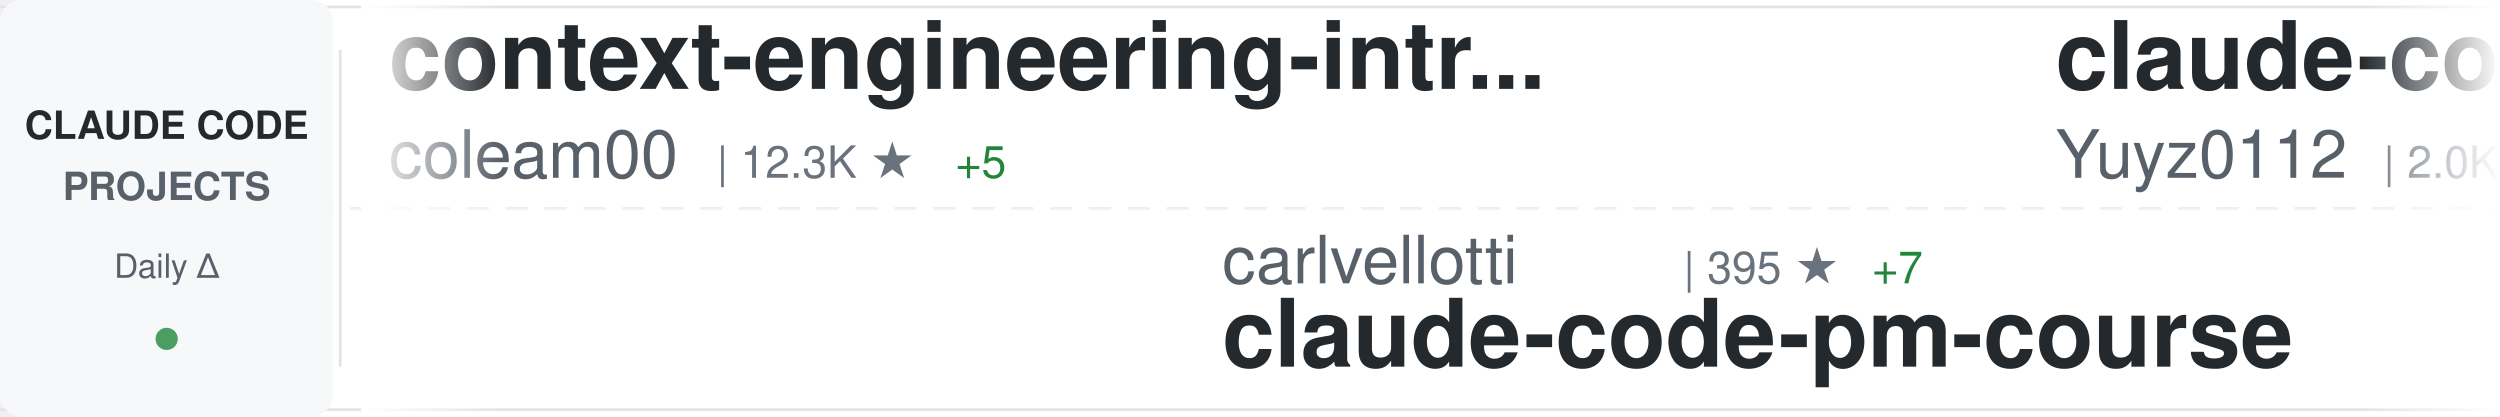
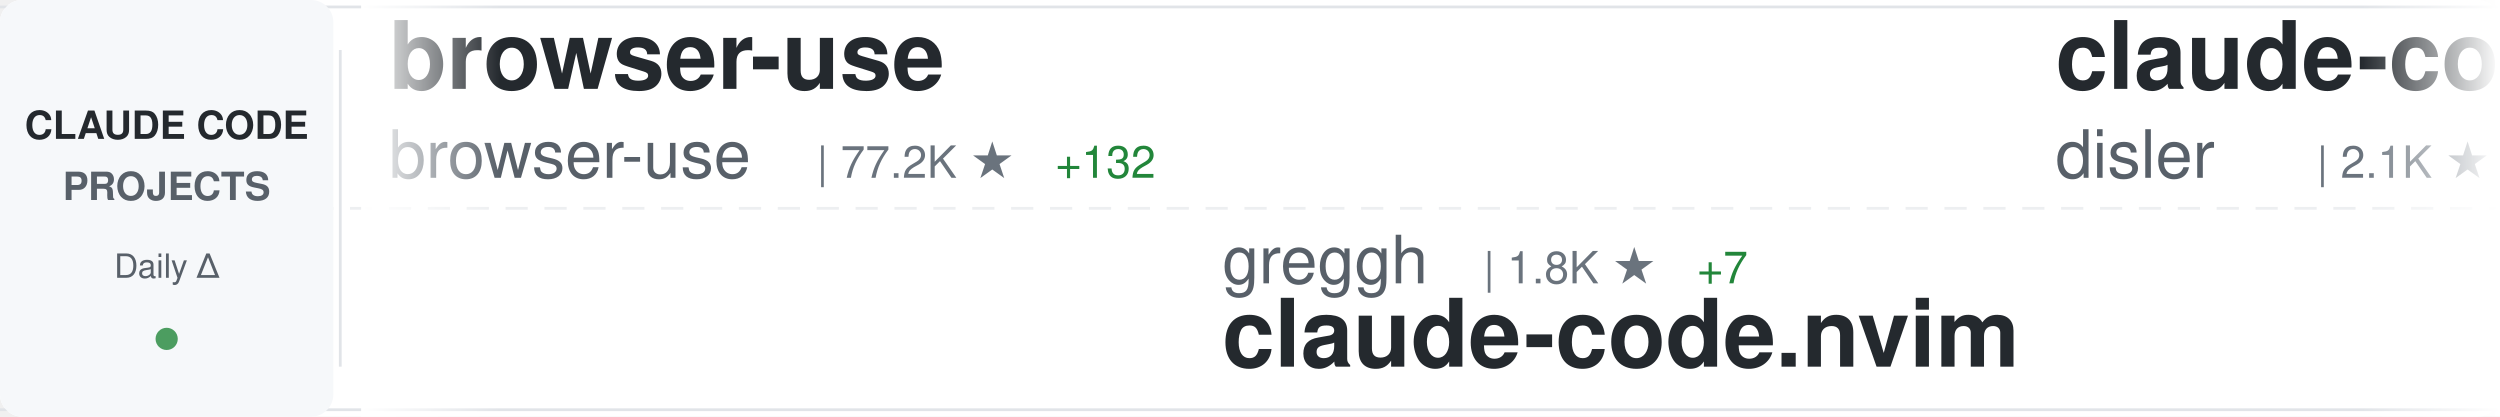
<svg xmlns="http://www.w3.org/2000/svg" width="900" height="150">
  <defs>
    <linearGradient id="awesomeLeftFade" x1="0%" y1="0%" x2="100%" y2="0%">
      <stop offset="0%" style="stop-color:#ffffff;stop-opacity:1" />
      <stop offset="100%" style="stop-color:#ffffff;stop-opacity:0" />
    </linearGradient>
    <linearGradient id="awesomeRightFade" x1="0%" y1="0%" x2="100%" y2="0%">
      <stop offset="0%" style="stop-color:#ffffff;stop-opacity:0" />
      <stop offset="100%" style="stop-color:#ffffff;stop-opacity:1" />
    </linearGradient>
  </defs>
  <rect width="900" height="150" fill="#ffffff" rx="8" />
  <rect x="0" y="2" width="900" height="1" fill="#e1e4e8" />
  <rect x="0" y="147" width="900" height="1" fill="#e1e4e8" />
  <line x1="0" y1="75" x2="900" y2="75" stroke="#e1e4e8" stroke-width="1" stroke-dasharray="8 6" opacity="0.6" />
  <rect x="0" y="0" width="120" height="150" fill="#f6f8fa" rx="8" />
  <text x="60" y="50" font-family="-apple-system, BlinkMacSystemFont, 'Segoe UI', Helvetica, Arial, sans-serif" font-size="14" font-weight="600" fill="#24292e" text-anchor="middle">CLAUDE CODE</text>
  <text x="60" y="72" font-family="-apple-system, BlinkMacSystemFont, 'Segoe UI', Helvetica, Arial, sans-serif" font-size="14" font-weight="600" fill="#586069" text-anchor="middle">PROJECTS</text>
  <text x="60" y="100" font-family="-apple-system, BlinkMacSystemFont, 'Segoe UI', Helvetica, Arial, sans-serif" font-size="12" font-weight="500" fill="#586069" text-anchor="middle">Daily Δ</text>
  <circle cx="60" cy="122" r="4" fill="#22863a" opacity="0.8" />
  <rect x="122" y="18" width="1" height="114" fill="#e1e4e8" />
  <clipPath id="awesomeTickerClip">
    <rect x="130" y="0" width="770" height="150" />
  </clipPath>
  <g clip-path="url(#awesomeTickerClip)">
    <g id="awesomeTickerItems">
      <animateTransform attributeName="transform" attributeType="XML" type="translate" from="0 0" to="-3000 0" dur="54s" repeatCount="indefinite" />
      <g transform="translate(0, 0)">
-         <text x="140" y="32" font-family="-apple-system, BlinkMacSystemFont, 'Segoe UI', Helvetica, Arial, sans-serif" font-size="34" font-weight="600" fill="#24292e">context-engineering-intr...</text>
-         <text x="140" y="64" font-family="-apple-system, BlinkMacSystemFont, 'Segoe UI', Helvetica, Arial, sans-serif" font-size="24" font-weight="400" fill="#586069">coleam00</text>
-         <text x="258" y="64" font-family="-apple-system, BlinkMacSystemFont, 'Segoe UI', Helvetica, Arial, sans-serif" font-size="16" font-weight="500" fill="#6a737d">| 12.3K ★</text>
-         <text x="344" y="64" font-family="-apple-system, BlinkMacSystemFont, 'Segoe UI', Helvetica, Arial, sans-serif" font-size="16" font-weight="500" fill="#22863a"> +5</text>
+         <text x="140" y="32" font-family="-apple-system, BlinkMacSystemFont, 'Segoe UI', Helvetica, Arial, sans-serif" font-size="34" font-weight="600" fill="#24292e">browser-use</text>
+         <text x="140" y="64" font-family="-apple-system, BlinkMacSystemFont, 'Segoe UI', Helvetica, Arial, sans-serif" font-size="24" font-weight="400" fill="#586069">browser-use</text>
+         <text x="294" y="64" font-family="-apple-system, BlinkMacSystemFont, 'Segoe UI', Helvetica, Arial, sans-serif" font-size="16" font-weight="500" fill="#6a737d">| 77.2K ★</text>
+         <text x="380" y="64" font-family="-apple-system, BlinkMacSystemFont, 'Segoe UI', Helvetica, Arial, sans-serif" font-size="16" font-weight="500" fill="#22863a"> +132</text>
      </g>
      <g transform="translate(300, 0)">
-         <text x="140" y="102" font-family="-apple-system, BlinkMacSystemFont, 'Segoe UI', Helvetica, Arial, sans-serif" font-size="24" font-weight="400" fill="#586069">carlvellotti</text>
-         <text x="306" y="102" font-family="-apple-system, BlinkMacSystemFont, 'Segoe UI', Helvetica, Arial, sans-serif" font-size="16" font-weight="500" fill="#6a737d">| 395 ★</text>
-         <text x="374" y="102" font-family="-apple-system, BlinkMacSystemFont, 'Segoe UI', Helvetica, Arial, sans-serif" font-size="16" font-weight="500" fill="#22863a"> +7</text>
-         <text x="140" y="132" font-family="-apple-system, BlinkMacSystemFont, 'Segoe UI', Helvetica, Arial, sans-serif" font-size="34" font-weight="600" fill="#24292e">claude-code-pm-course</text>
+         <text x="140" y="102" font-family="-apple-system, BlinkMacSystemFont, 'Segoe UI', Helvetica, Arial, sans-serif" font-size="24" font-weight="400" fill="#586069">greggh</text>
+         <text x="234" y="102" font-family="-apple-system, BlinkMacSystemFont, 'Segoe UI', Helvetica, Arial, sans-serif" font-size="16" font-weight="500" fill="#6a737d">| 1.8K ★</text>
+         <text x="311" y="102" font-family="-apple-system, BlinkMacSystemFont, 'Segoe UI', Helvetica, Arial, sans-serif" font-size="16" font-weight="500" fill="#22863a"> +7</text>
+         <text x="140" y="132" font-family="-apple-system, BlinkMacSystemFont, 'Segoe UI', Helvetica, Arial, sans-serif" font-size="34" font-weight="600" fill="#24292e">claude-code.nvim</text>
      </g>
      <g transform="translate(600, 0)">
-         <text x="140" y="32" font-family="-apple-system, BlinkMacSystemFont, 'Segoe UI', Helvetica, Arial, sans-serif" font-size="34" font-weight="600" fill="#24292e">claude-code-reverse</text>
-         <text x="140" y="64" font-family="-apple-system, BlinkMacSystemFont, 'Segoe UI', Helvetica, Arial, sans-serif" font-size="24" font-weight="400" fill="#586069">Yuyz0112</text>
-         <text x="258" y="64" font-family="-apple-system, BlinkMacSystemFont, 'Segoe UI', Helvetica, Arial, sans-serif" font-size="16" font-weight="500" fill="#6a737d">| 2.0K ★</text>
-         <text x="335" y="64" font-family="-apple-system, BlinkMacSystemFont, 'Segoe UI', Helvetica, Arial, sans-serif" font-size="16" font-weight="500" fill="#22863a"> +6</text>
-       </g>
-       <g transform="translate(900, 0)">
-         <text x="140" y="102" font-family="-apple-system, BlinkMacSystemFont, 'Segoe UI', Helvetica, Arial, sans-serif" font-size="24" font-weight="400" fill="#586069">kepano</text>
-         <text x="234" y="102" font-family="-apple-system, BlinkMacSystemFont, 'Segoe UI', Helvetica, Arial, sans-serif" font-size="16" font-weight="500" fill="#6a737d">| 8.3K ★</text>
-         <text x="311" y="102" font-family="-apple-system, BlinkMacSystemFont, 'Segoe UI', Helvetica, Arial, sans-serif" font-size="16" font-weight="500" fill="#22863a"> +125</text>
-         <text x="140" y="132" font-family="-apple-system, BlinkMacSystemFont, 'Segoe UI', Helvetica, Arial, sans-serif" font-size="34" font-weight="600" fill="#24292e">obsidian-skills</text>
-       </g>
-       <g transform="translate(1200, 0)">
-         <text x="140" y="32" font-family="-apple-system, BlinkMacSystemFont, 'Segoe UI', Helvetica, Arial, sans-serif" font-size="34" font-weight="600" fill="#24292e">everything-claude-code</text>
-         <text x="140" y="64" font-family="-apple-system, BlinkMacSystemFont, 'Segoe UI', Helvetica, Arial, sans-serif" font-size="24" font-weight="400" fill="#586069">affaan-m</text>
-         <text x="258" y="64" font-family="-apple-system, BlinkMacSystemFont, 'Segoe UI', Helvetica, Arial, sans-serif" font-size="16" font-weight="500" fill="#6a737d">| 30.6K ★</text>
-         <text x="344" y="64" font-family="-apple-system, BlinkMacSystemFont, 'Segoe UI', Helvetica, Arial, sans-serif" font-size="16" font-weight="500" fill="#22863a"> +2.9K</text>
-       </g>
-       <g transform="translate(1500, 0)">
-         <text x="140" y="102" font-family="-apple-system, BlinkMacSystemFont, 'Segoe UI', Helvetica, Arial, sans-serif" font-size="24" font-weight="400" fill="#586069">zsio</text>
-         <text x="210" y="102" font-family="-apple-system, BlinkMacSystemFont, 'Segoe UI', Helvetica, Arial, sans-serif" font-size="16" font-weight="500" fill="#6a737d">| 152 ★</text>
-         <text x="278" y="102" font-family="-apple-system, BlinkMacSystemFont, 'Segoe UI', Helvetica, Arial, sans-serif" font-size="16" font-weight="500" fill="#22863a"> +2</text>
-         <text x="140" y="132" font-family="-apple-system, BlinkMacSystemFont, 'Segoe UI', Helvetica, Arial, sans-serif" font-size="34" font-weight="600" fill="#24292e">claude-code-hub</text>
-       </g>
-       <g transform="translate(1800, 0)">
-         <text x="140" y="32" font-family="-apple-system, BlinkMacSystemFont, 'Segoe UI', Helvetica, Arial, sans-serif" font-size="34" font-weight="600" fill="#24292e">Claude-Code-Workflow</text>
-         <text x="140" y="64" font-family="-apple-system, BlinkMacSystemFont, 'Segoe UI', Helvetica, Arial, sans-serif" font-size="24" font-weight="400" fill="#586069">catlog22</text>
-         <text x="258" y="64" font-family="-apple-system, BlinkMacSystemFont, 'Segoe UI', Helvetica, Arial, sans-serif" font-size="16" font-weight="500" fill="#6a737d">| 1.2K ★</text>
-         <text x="335" y="64" font-family="-apple-system, BlinkMacSystemFont, 'Segoe UI', Helvetica, Arial, sans-serif" font-size="16" font-weight="500" fill="#22863a"> +13</text>
-       </g>
-       <g transform="translate(2100, 0)">
-         <text x="140" y="102" font-family="-apple-system, BlinkMacSystemFont, 'Segoe UI', Helvetica, Arial, sans-serif" font-size="24" font-weight="400" fill="#586069">anomalyco</text>
-         <text x="270" y="102" font-family="-apple-system, BlinkMacSystemFont, 'Segoe UI', Helvetica, Arial, sans-serif" font-size="16" font-weight="500" fill="#6a737d">| 88.6K ★</text>
-         <text x="356" y="102" font-family="-apple-system, BlinkMacSystemFont, 'Segoe UI', Helvetica, Arial, sans-serif" font-size="16" font-weight="500" fill="#22863a"> +1.4K</text>
-         <text x="140" y="132" font-family="-apple-system, BlinkMacSystemFont, 'Segoe UI', Helvetica, Arial, sans-serif" font-size="34" font-weight="600" fill="#24292e">opencode</text>
-       </g>
-       <g transform="translate(2400, 0)">
        <text x="140" y="32" font-family="-apple-system, BlinkMacSystemFont, 'Segoe UI', Helvetica, Arial, sans-serif" font-size="34" font-weight="600" fill="#24292e">claude-code-hooks-master...</text>
        <text x="140" y="64" font-family="-apple-system, BlinkMacSystemFont, 'Segoe UI', Helvetica, Arial, sans-serif" font-size="24" font-weight="400" fill="#586069">disler</text>
        <text x="234" y="64" font-family="-apple-system, BlinkMacSystemFont, 'Segoe UI', Helvetica, Arial, sans-serif" font-size="16" font-weight="500" fill="#6a737d">| 2.1K ★</text>
-         <text x="311" y="64" font-family="-apple-system, BlinkMacSystemFont, 'Segoe UI', Helvetica, Arial, sans-serif" font-size="16" font-weight="500" fill="#22863a"> +4</text>
+         <text x="311" y="64" font-family="-apple-system, BlinkMacSystemFont, 'Segoe UI', Helvetica, Arial, sans-serif" font-size="16" font-weight="500" fill="#22863a"> +5</text>
+       </g>
+       <g transform="translate(900, 0)">
+         <text x="140" y="102" font-family="-apple-system, BlinkMacSystemFont, 'Segoe UI', Helvetica, Arial, sans-serif" font-size="24" font-weight="400" fill="#586069">21st-dev</text>
+         <text x="258" y="102" font-family="-apple-system, BlinkMacSystemFont, 'Segoe UI', Helvetica, Arial, sans-serif" font-size="16" font-weight="500" fill="#6a737d">| 4.5K ★</text>
+         <text x="335" y="102" font-family="-apple-system, BlinkMacSystemFont, 'Segoe UI', Helvetica, Arial, sans-serif" font-size="16" font-weight="500" fill="#22863a"> +70</text>
+         <text x="140" y="132" font-family="-apple-system, BlinkMacSystemFont, 'Segoe UI', Helvetica, Arial, sans-serif" font-size="34" font-weight="600" fill="#24292e">1code</text>
+       </g>
+       <g transform="translate(1200, 0)">
+         <text x="140" y="32" font-family="-apple-system, BlinkMacSystemFont, 'Segoe UI', Helvetica, Arial, sans-serif" font-size="34" font-weight="600" fill="#24292e">claude-code-router</text>
+         <text x="140" y="64" font-family="-apple-system, BlinkMacSystemFont, 'Segoe UI', Helvetica, Arial, sans-serif" font-size="24" font-weight="400" fill="#586069">musistudio</text>
+         <text x="282" y="64" font-family="-apple-system, BlinkMacSystemFont, 'Segoe UI', Helvetica, Arial, sans-serif" font-size="16" font-weight="500" fill="#6a737d">| 26.6K ★</text>
+         <text x="368" y="64" font-family="-apple-system, BlinkMacSystemFont, 'Segoe UI', Helvetica, Arial, sans-serif" font-size="16" font-weight="500" fill="#22863a"> +93</text>
+       </g>
+       <g transform="translate(1500, 0)">
+         <text x="140" y="102" font-family="-apple-system, BlinkMacSystemFont, 'Segoe UI', Helvetica, Arial, sans-serif" font-size="24" font-weight="400" fill="#586069">lyconear</text>
+         <text x="258" y="102" font-family="-apple-system, BlinkMacSystemFont, 'Segoe UI', Helvetica, Arial, sans-serif" font-size="16" font-weight="500" fill="#6a737d">| 4 ★</text>
+         <text x="140" y="132" font-family="-apple-system, BlinkMacSystemFont, 'Segoe UI', Helvetica, Arial, sans-serif" font-size="34" font-weight="600" fill="#24292e">Claude-Code</text>
+       </g>
+       <g transform="translate(1800, 0)">
+         <text x="140" y="32" font-family="-apple-system, BlinkMacSystemFont, 'Segoe UI', Helvetica, Arial, sans-serif" font-size="34" font-weight="600" fill="#24292e">Claude-Code-Remote</text>
+         <text x="140" y="64" font-family="-apple-system, BlinkMacSystemFont, 'Segoe UI', Helvetica, Arial, sans-serif" font-size="24" font-weight="400" fill="#586069">JessyTsui</text>
+         <text x="270" y="64" font-family="-apple-system, BlinkMacSystemFont, 'Segoe UI', Helvetica, Arial, sans-serif" font-size="16" font-weight="500" fill="#6a737d">| 977 ★</text>
+         <text x="338" y="64" font-family="-apple-system, BlinkMacSystemFont, 'Segoe UI', Helvetica, Arial, sans-serif" font-size="16" font-weight="500" fill="#22863a"> +3</text>
+       </g>
+       <g transform="translate(2100, 0)">
+         <text x="140" y="102" font-family="-apple-system, BlinkMacSystemFont, 'Segoe UI', Helvetica, Arial, sans-serif" font-size="24" font-weight="400" fill="#586069">upstash</text>
+         <text x="246" y="102" font-family="-apple-system, BlinkMacSystemFont, 'Segoe UI', Helvetica, Arial, sans-serif" font-size="16" font-weight="500" fill="#6a737d">| 43.7K ★</text>
+         <text x="332" y="102" font-family="-apple-system, BlinkMacSystemFont, 'Segoe UI', Helvetica, Arial, sans-serif" font-size="16" font-weight="500" fill="#22863a"> +172</text>
+         <text x="140" y="132" font-family="-apple-system, BlinkMacSystemFont, 'Segoe UI', Helvetica, Arial, sans-serif" font-size="34" font-weight="600" fill="#24292e">context7</text>
+       </g>
+       <g transform="translate(2400, 0)">
+         <text x="140" y="32" font-family="-apple-system, BlinkMacSystemFont, 'Segoe UI', Helvetica, Arial, sans-serif" font-size="34" font-weight="600" fill="#24292e">awesome-claude-code-suba...</text>
+         <text x="140" y="64" font-family="-apple-system, BlinkMacSystemFont, 'Segoe UI', Helvetica, Arial, sans-serif" font-size="24" font-weight="400" fill="#586069">VoltAgent</text>
+         <text x="270" y="64" font-family="-apple-system, BlinkMacSystemFont, 'Segoe UI', Helvetica, Arial, sans-serif" font-size="16" font-weight="500" fill="#6a737d">| 8.8K ★</text>
+         <text x="347" y="64" font-family="-apple-system, BlinkMacSystemFont, 'Segoe UI', Helvetica, Arial, sans-serif" font-size="16" font-weight="500" fill="#22863a"> +76</text>
      </g>
      <g transform="translate(2700, 0)">
-         <text x="140" y="102" font-family="-apple-system, BlinkMacSystemFont, 'Segoe UI', Helvetica, Arial, sans-serif" font-size="24" font-weight="400" fill="#586069">zebbern</text>
-         <text x="246" y="102" font-family="-apple-system, BlinkMacSystemFont, 'Segoe UI', Helvetica, Arial, sans-serif" font-size="16" font-weight="500" fill="#6a737d">| 3.2K ★</text>
-         <text x="323" y="102" font-family="-apple-system, BlinkMacSystemFont, 'Segoe UI', Helvetica, Arial, sans-serif" font-size="16" font-weight="500" fill="#22863a"> +25</text>
-         <text x="140" y="132" font-family="-apple-system, BlinkMacSystemFont, 'Segoe UI', Helvetica, Arial, sans-serif" font-size="34" font-weight="600" fill="#24292e">claude-code-guide</text>
+         <text x="140" y="102" font-family="-apple-system, BlinkMacSystemFont, 'Segoe UI', Helvetica, Arial, sans-serif" font-size="24" font-weight="400" fill="#586069">alirezarezvani</text>
+         <text x="330" y="102" font-family="-apple-system, BlinkMacSystemFont, 'Segoe UI', Helvetica, Arial, sans-serif" font-size="16" font-weight="500" fill="#6a737d">| 457 ★</text>
+         <text x="398" y="102" font-family="-apple-system, BlinkMacSystemFont, 'Segoe UI', Helvetica, Arial, sans-serif" font-size="16" font-weight="500" fill="#22863a"> +2</text>
+         <text x="140" y="132" font-family="-apple-system, BlinkMacSystemFont, 'Segoe UI', Helvetica, Arial, sans-serif" font-size="34" font-weight="600" fill="#24292e">claude-code-tresor</text>
      </g>
      <g transform="translate(3000, 0)">
-         <text x="140" y="32" font-family="-apple-system, BlinkMacSystemFont, 'Segoe UI', Helvetica, Arial, sans-serif" font-size="34" font-weight="600" fill="#24292e">context-engineering-intr...</text>
-         <text x="140" y="64" font-family="-apple-system, BlinkMacSystemFont, 'Segoe UI', Helvetica, Arial, sans-serif" font-size="24" font-weight="400" fill="#586069">coleam00</text>
-         <text x="258" y="64" font-family="-apple-system, BlinkMacSystemFont, 'Segoe UI', Helvetica, Arial, sans-serif" font-size="16" font-weight="500" fill="#6a737d">| 12.3K ★</text>
-         <text x="344" y="64" font-family="-apple-system, BlinkMacSystemFont, 'Segoe UI', Helvetica, Arial, sans-serif" font-size="16" font-weight="500" fill="#22863a"> +5</text>
+         <text x="140" y="32" font-family="-apple-system, BlinkMacSystemFont, 'Segoe UI', Helvetica, Arial, sans-serif" font-size="34" font-weight="600" fill="#24292e">browser-use</text>
+         <text x="140" y="64" font-family="-apple-system, BlinkMacSystemFont, 'Segoe UI', Helvetica, Arial, sans-serif" font-size="24" font-weight="400" fill="#586069">browser-use</text>
+         <text x="294" y="64" font-family="-apple-system, BlinkMacSystemFont, 'Segoe UI', Helvetica, Arial, sans-serif" font-size="16" font-weight="500" fill="#6a737d">| 77.2K ★</text>
+         <text x="380" y="64" font-family="-apple-system, BlinkMacSystemFont, 'Segoe UI', Helvetica, Arial, sans-serif" font-size="16" font-weight="500" fill="#22863a"> +132</text>
      </g>
      <g transform="translate(3300, 0)">
-         <text x="140" y="102" font-family="-apple-system, BlinkMacSystemFont, 'Segoe UI', Helvetica, Arial, sans-serif" font-size="24" font-weight="400" fill="#586069">carlvellotti</text>
-         <text x="306" y="102" font-family="-apple-system, BlinkMacSystemFont, 'Segoe UI', Helvetica, Arial, sans-serif" font-size="16" font-weight="500" fill="#6a737d">| 395 ★</text>
-         <text x="374" y="102" font-family="-apple-system, BlinkMacSystemFont, 'Segoe UI', Helvetica, Arial, sans-serif" font-size="16" font-weight="500" fill="#22863a"> +7</text>
-         <text x="140" y="132" font-family="-apple-system, BlinkMacSystemFont, 'Segoe UI', Helvetica, Arial, sans-serif" font-size="34" font-weight="600" fill="#24292e">claude-code-pm-course</text>
+         <text x="140" y="102" font-family="-apple-system, BlinkMacSystemFont, 'Segoe UI', Helvetica, Arial, sans-serif" font-size="24" font-weight="400" fill="#586069">greggh</text>
+         <text x="234" y="102" font-family="-apple-system, BlinkMacSystemFont, 'Segoe UI', Helvetica, Arial, sans-serif" font-size="16" font-weight="500" fill="#6a737d">| 1.8K ★</text>
+         <text x="311" y="102" font-family="-apple-system, BlinkMacSystemFont, 'Segoe UI', Helvetica, Arial, sans-serif" font-size="16" font-weight="500" fill="#22863a"> +7</text>
+         <text x="140" y="132" font-family="-apple-system, BlinkMacSystemFont, 'Segoe UI', Helvetica, Arial, sans-serif" font-size="34" font-weight="600" fill="#24292e">claude-code.nvim</text>
      </g>
      <g transform="translate(3600, 0)">
-         <text x="140" y="32" font-family="-apple-system, BlinkMacSystemFont, 'Segoe UI', Helvetica, Arial, sans-serif" font-size="34" font-weight="600" fill="#24292e">claude-code-reverse</text>
-         <text x="140" y="64" font-family="-apple-system, BlinkMacSystemFont, 'Segoe UI', Helvetica, Arial, sans-serif" font-size="24" font-weight="400" fill="#586069">Yuyz0112</text>
-         <text x="258" y="64" font-family="-apple-system, BlinkMacSystemFont, 'Segoe UI', Helvetica, Arial, sans-serif" font-size="16" font-weight="500" fill="#6a737d">| 2.0K ★</text>
-         <text x="335" y="64" font-family="-apple-system, BlinkMacSystemFont, 'Segoe UI', Helvetica, Arial, sans-serif" font-size="16" font-weight="500" fill="#22863a"> +6</text>
+         <text x="140" y="32" font-family="-apple-system, BlinkMacSystemFont, 'Segoe UI', Helvetica, Arial, sans-serif" font-size="34" font-weight="600" fill="#24292e">claude-code-hooks-master...</text>
+         <text x="140" y="64" font-family="-apple-system, BlinkMacSystemFont, 'Segoe UI', Helvetica, Arial, sans-serif" font-size="24" font-weight="400" fill="#586069">disler</text>
+         <text x="234" y="64" font-family="-apple-system, BlinkMacSystemFont, 'Segoe UI', Helvetica, Arial, sans-serif" font-size="16" font-weight="500" fill="#6a737d">| 2.1K ★</text>
+         <text x="311" y="64" font-family="-apple-system, BlinkMacSystemFont, 'Segoe UI', Helvetica, Arial, sans-serif" font-size="16" font-weight="500" fill="#22863a"> +5</text>
      </g>
      <g transform="translate(3900, 0)">
-         <text x="140" y="102" font-family="-apple-system, BlinkMacSystemFont, 'Segoe UI', Helvetica, Arial, sans-serif" font-size="24" font-weight="400" fill="#586069">kepano</text>
-         <text x="234" y="102" font-family="-apple-system, BlinkMacSystemFont, 'Segoe UI', Helvetica, Arial, sans-serif" font-size="16" font-weight="500" fill="#6a737d">| 8.3K ★</text>
-         <text x="311" y="102" font-family="-apple-system, BlinkMacSystemFont, 'Segoe UI', Helvetica, Arial, sans-serif" font-size="16" font-weight="500" fill="#22863a"> +125</text>
-         <text x="140" y="132" font-family="-apple-system, BlinkMacSystemFont, 'Segoe UI', Helvetica, Arial, sans-serif" font-size="34" font-weight="600" fill="#24292e">obsidian-skills</text>
+         <text x="140" y="102" font-family="-apple-system, BlinkMacSystemFont, 'Segoe UI', Helvetica, Arial, sans-serif" font-size="24" font-weight="400" fill="#586069">21st-dev</text>
+         <text x="258" y="102" font-family="-apple-system, BlinkMacSystemFont, 'Segoe UI', Helvetica, Arial, sans-serif" font-size="16" font-weight="500" fill="#6a737d">| 4.5K ★</text>
+         <text x="335" y="102" font-family="-apple-system, BlinkMacSystemFont, 'Segoe UI', Helvetica, Arial, sans-serif" font-size="16" font-weight="500" fill="#22863a"> +70</text>
+         <text x="140" y="132" font-family="-apple-system, BlinkMacSystemFont, 'Segoe UI', Helvetica, Arial, sans-serif" font-size="34" font-weight="600" fill="#24292e">1code</text>
      </g>
    </g>
  </g>
  <rect x="130" y="0" width="50" height="150" fill="url(#awesomeLeftFade)" />
  <rect x="850" y="0" width="50" height="150" fill="url(#awesomeRightFade)" />
</svg>
